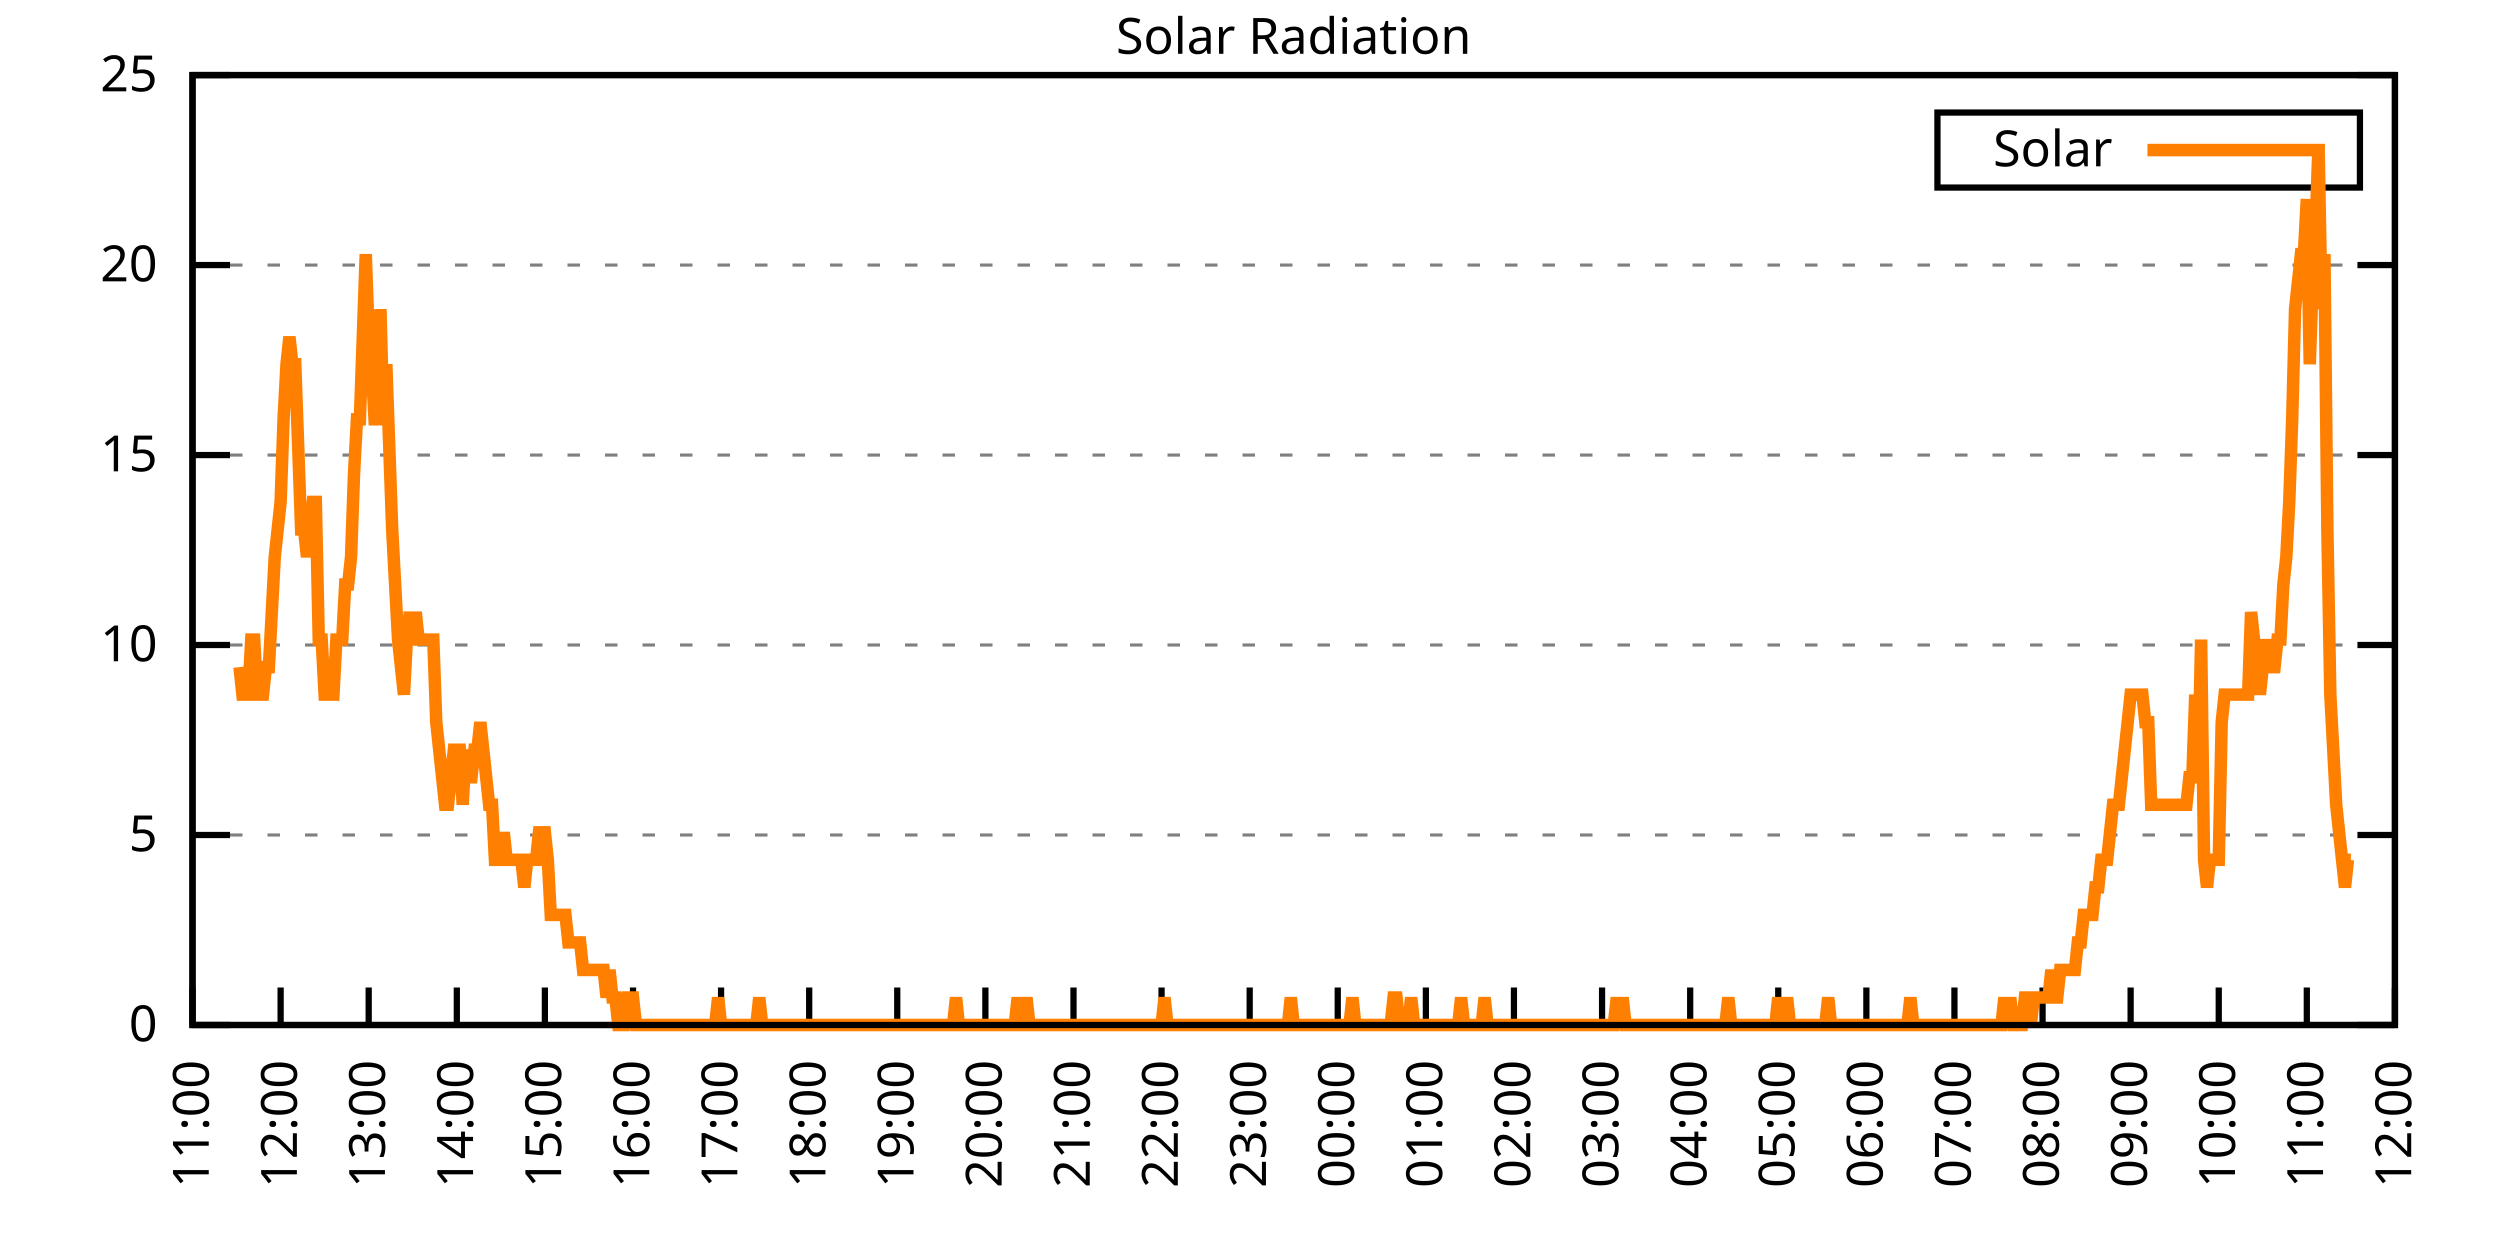
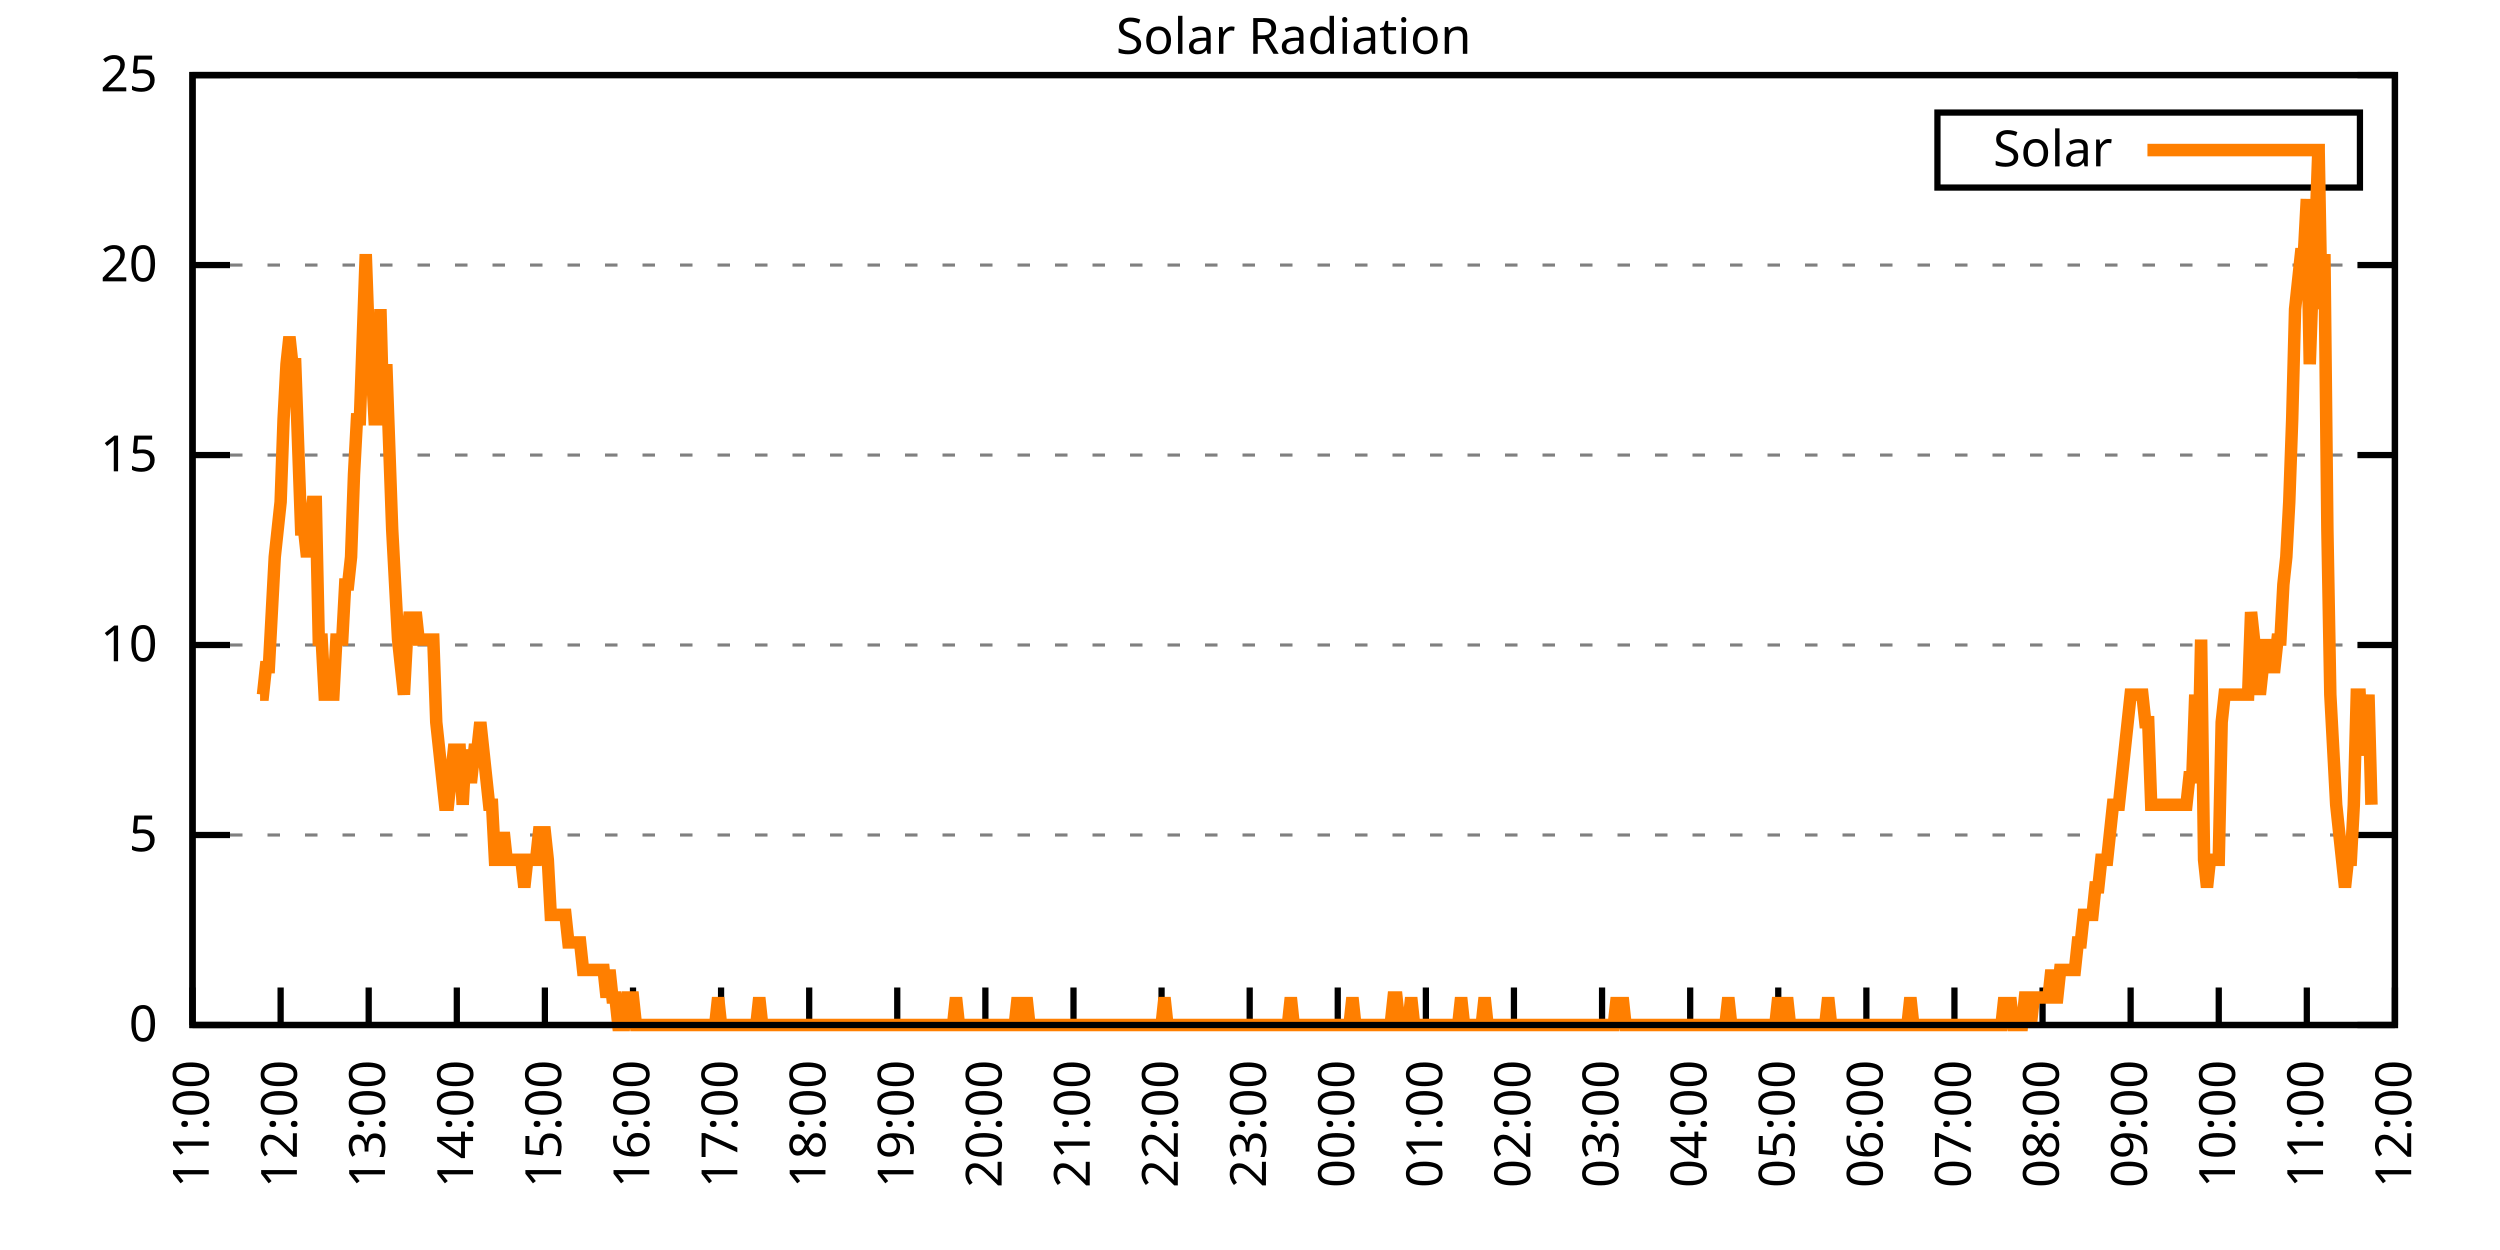
<svg xmlns="http://www.w3.org/2000/svg" xmlns:xlink="http://www.w3.org/1999/xlink" width="400" height="200" viewBox="0 0 400 200">
  <g id="gnuplot_canvas">
    <rect x="0" y="0" width="400" height="200" fill="none" />
    <defs>
      <circle id="gpDot" r="0.5" stroke-width="0.5" stroke="currentColor" />
      <path id="gpPt0" stroke-width="0.333" stroke="currentColor" d="M-1,0 h2 M0,-1 v2" />
      <path id="gpPt1" stroke-width="0.333" stroke="currentColor" d="M-1,-1 L1,1 M1,-1 L-1,1" />
      <path id="gpPt2" stroke-width="0.333" stroke="currentColor" d="M-1,0 L1,0 M0,-1 L0,1 M-1,-1 L1,1 M-1,1 L1,-1" />
      <rect id="gpPt3" stroke-width="0.333" stroke="currentColor" x="-1" y="-1" width="2" height="2" />
      <rect id="gpPt4" stroke-width="0.333" stroke="currentColor" fill="currentColor" x="-1" y="-1" width="2" height="2" />
      <circle id="gpPt5" stroke-width="0.333" stroke="currentColor" cx="0" cy="0" r="1" />
      <use xlink:href="#gpPt5" id="gpPt6" fill="currentColor" stroke="none" />
      <path id="gpPt7" stroke-width="0.333" stroke="currentColor" d="M0,-1.33 L-1.33,0.67 L1.33,0.67 z" />
      <use xlink:href="#gpPt7" id="gpPt8" fill="currentColor" stroke="none" />
      <use xlink:href="#gpPt7" id="gpPt9" stroke="currentColor" transform="rotate(180)" />
      <use xlink:href="#gpPt9" id="gpPt10" fill="currentColor" stroke="none" />
      <use xlink:href="#gpPt3" id="gpPt11" stroke="currentColor" transform="rotate(45)" />
      <use xlink:href="#gpPt11" id="gpPt12" fill="currentColor" stroke="none" />
      <path id="gpPt13" stroke-width="0.333" stroke="currentColor" d="M0,1.330 L1.265,0.411 L0.782,-1.067 L-0.782,-1.076 L-1.265,0.411 z" />
      <use xlink:href="#gpPt13" id="gpPt14" fill="currentColor" stroke="none" />
      <filter id="textbox" filterUnits="objectBoundingBox" x="0" y="0" height="1" width="1">
        <feFlood flood-color="white" flood-opacity="1" result="bgnd" />
        <feComposite in="SourceGraphic" in2="bgnd" operator="atop" />
      </filter>
      <filter id="greybox" filterUnits="objectBoundingBox" x="0" y="0" height="1" width="1">
        <feFlood flood-color="lightgrey" flood-opacity="1" result="grey" />
        <feComposite in="SourceGraphic" in2="grey" operator="atop" />
      </filter>
    </defs>
    <g fill="none" color="white" stroke="currentColor" stroke-width="1.00" stroke-linecap="butt" stroke-linejoin="miter">
</g>
    <g fill="none" color="black" stroke="currentColor" stroke-width="1.00" stroke-linecap="butt" stroke-linejoin="miter">
      <g stroke="none" shape-rendering="crispEdges">
        <polygon fill="rgb(255, 255, 255)" points="30.80,164.00 383.18,164.00 383.18,12.02 30.80,12.02 " />
      </g>
    </g>
    <g fill="none" color="black" stroke="currentColor" stroke-width="1.00" stroke-linecap="butt" stroke-linejoin="miter">
</g>
    <g fill="none" color="black" stroke="black" stroke-width="0.50" stroke-linecap="butt" stroke-linejoin="miter">
</g>
    <g fill="none" color="gray" stroke="currentColor" stroke-width="0.50" stroke-linecap="butt" stroke-linejoin="miter">
      <path stroke="gray" stroke-dasharray="2,4" class="gridline" d="M30.80,164.00 L383.19,164.00  " />
    </g>
    <g fill="none" color="gray" stroke="gray" stroke-width="1.00" stroke-linecap="butt" stroke-linejoin="miter">
</g>
    <g fill="none" color="black" stroke="currentColor" stroke-width="1.00" stroke-linecap="butt" stroke-linejoin="miter">
      <path stroke="black" d="M30.80,164.00 L36.80,164.00 M383.19,164.00 L377.19,164.00  " />
      <g transform="translate(25.20,166.60)" stroke="none" fill="black" font-family="Sans" font-size="8.00" text-anchor="end">
        <text>
          <tspan font-family="Sans"> 0</tspan>
        </text>
      </g>
    </g>
    <g fill="none" color="black" stroke="currentColor" stroke-width="1.00" stroke-linecap="butt" stroke-linejoin="miter">
</g>
    <g fill="none" color="black" stroke="black" stroke-width="0.50" stroke-linecap="butt" stroke-linejoin="miter">
</g>
    <g fill="none" color="gray" stroke="currentColor" stroke-width="0.50" stroke-linecap="butt" stroke-linejoin="miter">
      <path stroke="gray" stroke-dasharray="2,4" class="gridline" d="M30.80,133.60 L383.19,133.60  " />
    </g>
    <g fill="none" color="gray" stroke="gray" stroke-width="1.00" stroke-linecap="butt" stroke-linejoin="miter">
</g>
    <g fill="none" color="black" stroke="currentColor" stroke-width="1.00" stroke-linecap="butt" stroke-linejoin="miter">
      <path stroke="black" d="M30.80,133.60 L36.80,133.60 M383.19,133.60 L377.19,133.60  " />
      <g transform="translate(25.20,136.20)" stroke="none" fill="black" font-family="Sans" font-size="8.00" text-anchor="end">
        <text>
          <tspan font-family="Sans"> 5</tspan>
        </text>
      </g>
    </g>
    <g fill="none" color="black" stroke="currentColor" stroke-width="1.00" stroke-linecap="butt" stroke-linejoin="miter">
</g>
    <g fill="none" color="black" stroke="black" stroke-width="0.50" stroke-linecap="butt" stroke-linejoin="miter">
</g>
    <g fill="none" color="gray" stroke="currentColor" stroke-width="0.50" stroke-linecap="butt" stroke-linejoin="miter">
      <path stroke="gray" stroke-dasharray="2,4" class="gridline" d="M30.80,103.20 L383.19,103.20  " />
    </g>
    <g fill="none" color="gray" stroke="gray" stroke-width="1.00" stroke-linecap="butt" stroke-linejoin="miter">
</g>
    <g fill="none" color="black" stroke="currentColor" stroke-width="1.00" stroke-linecap="butt" stroke-linejoin="miter">
      <path stroke="black" d="M30.80,103.20 L36.80,103.20 M383.19,103.20 L377.19,103.20  " />
      <g transform="translate(25.20,105.80)" stroke="none" fill="black" font-family="Sans" font-size="8.00" text-anchor="end">
        <text>
          <tspan font-family="Sans"> 10</tspan>
        </text>
      </g>
    </g>
    <g fill="none" color="black" stroke="currentColor" stroke-width="1.00" stroke-linecap="butt" stroke-linejoin="miter">
</g>
    <g fill="none" color="black" stroke="black" stroke-width="0.50" stroke-linecap="butt" stroke-linejoin="miter">
</g>
    <g fill="none" color="gray" stroke="currentColor" stroke-width="0.50" stroke-linecap="butt" stroke-linejoin="miter">
      <path stroke="gray" stroke-dasharray="2,4" class="gridline" d="M30.80,72.81 L383.19,72.81  " />
    </g>
    <g fill="none" color="gray" stroke="gray" stroke-width="1.00" stroke-linecap="butt" stroke-linejoin="miter">
</g>
    <g fill="none" color="black" stroke="currentColor" stroke-width="1.00" stroke-linecap="butt" stroke-linejoin="miter">
      <path stroke="black" d="M30.80,72.81 L36.80,72.81 M383.19,72.81 L377.19,72.81  " />
      <g transform="translate(25.20,75.41)" stroke="none" fill="black" font-family="Sans" font-size="8.00" text-anchor="end">
        <text>
          <tspan font-family="Sans"> 15</tspan>
        </text>
      </g>
    </g>
    <g fill="none" color="black" stroke="currentColor" stroke-width="1.00" stroke-linecap="butt" stroke-linejoin="miter">
</g>
    <g fill="none" color="black" stroke="black" stroke-width="0.50" stroke-linecap="butt" stroke-linejoin="miter">
</g>
    <g fill="none" color="gray" stroke="currentColor" stroke-width="0.50" stroke-linecap="butt" stroke-linejoin="miter">
      <path stroke="gray" stroke-dasharray="2,4" class="gridline" d="M30.80,42.41 L383.19,42.41  " />
    </g>
    <g fill="none" color="gray" stroke="gray" stroke-width="1.00" stroke-linecap="butt" stroke-linejoin="miter">
</g>
    <g fill="none" color="black" stroke="currentColor" stroke-width="1.00" stroke-linecap="butt" stroke-linejoin="miter">
      <path stroke="black" d="M30.80,42.41 L36.80,42.41 M383.19,42.41 L377.19,42.41  " />
      <g transform="translate(25.20,45.01)" stroke="none" fill="black" font-family="Sans" font-size="8.00" text-anchor="end">
        <text>
          <tspan font-family="Sans"> 20</tspan>
        </text>
      </g>
    </g>
    <g fill="none" color="black" stroke="currentColor" stroke-width="1.00" stroke-linecap="butt" stroke-linejoin="miter">
</g>
    <g fill="none" color="black" stroke="black" stroke-width="0.50" stroke-linecap="butt" stroke-linejoin="miter">
</g>
    <g fill="none" color="gray" stroke="currentColor" stroke-width="0.50" stroke-linecap="butt" stroke-linejoin="miter">
      <path stroke="gray" stroke-dasharray="2,4" class="gridline" d="M30.80,12.01 L383.19,12.01  " />
    </g>
    <g fill="none" color="gray" stroke="gray" stroke-width="1.00" stroke-linecap="butt" stroke-linejoin="miter">
</g>
    <g fill="none" color="black" stroke="currentColor" stroke-width="1.00" stroke-linecap="butt" stroke-linejoin="miter">
      <path stroke="black" d="M30.80,12.01 L36.80,12.01 M383.19,12.01 L377.19,12.01  " />
      <g transform="translate(25.20,14.61)" stroke="none" fill="black" font-family="Sans" font-size="8.00" text-anchor="end">
        <text>
          <tspan font-family="Sans"> 25</tspan>
        </text>
      </g>
    </g>
    <g fill="none" color="black" stroke="currentColor" stroke-width="1.00" stroke-linecap="butt" stroke-linejoin="miter">
      <path stroke="black" d="M30.80,164.00 L30.80,158.00  " />
      <g transform="translate(33.40,169.60) rotate(270.00)" stroke="none" fill="black" font-family="Sans" font-size="8.00" text-anchor="end">
        <text>
          <tspan font-family="Sans">11:00</tspan>
        </text>
      </g>
    </g>
    <g fill="none" color="black" stroke="currentColor" stroke-width="1.00" stroke-linecap="butt" stroke-linejoin="miter">
      <path stroke="black" d="M44.90,164.00 L44.90,158.00  " />
      <g transform="translate(47.50,169.60) rotate(270.00)" stroke="none" fill="black" font-family="Sans" font-size="8.00" text-anchor="end">
        <text>
          <tspan font-family="Sans">12:00</tspan>
        </text>
      </g>
    </g>
    <g fill="none" color="black" stroke="currentColor" stroke-width="1.00" stroke-linecap="butt" stroke-linejoin="miter">
      <path stroke="black" d="M58.99,164.00 L58.99,158.00  " />
      <g transform="translate(61.59,169.60) rotate(270.00)" stroke="none" fill="black" font-family="Sans" font-size="8.00" text-anchor="end">
        <text>
          <tspan font-family="Sans">13:00</tspan>
        </text>
      </g>
    </g>
    <g fill="none" color="black" stroke="currentColor" stroke-width="1.00" stroke-linecap="butt" stroke-linejoin="miter">
      <path stroke="black" d="M73.09,164.00 L73.09,158.00  " />
      <g transform="translate(75.69,169.60) rotate(270.00)" stroke="none" fill="black" font-family="Sans" font-size="8.00" text-anchor="end">
        <text>
          <tspan font-family="Sans">14:00</tspan>
        </text>
      </g>
    </g>
    <g fill="none" color="black" stroke="currentColor" stroke-width="1.00" stroke-linecap="butt" stroke-linejoin="miter">
      <path stroke="black" d="M87.18,164.00 L87.18,158.00  " />
      <g transform="translate(89.78,169.60) rotate(270.00)" stroke="none" fill="black" font-family="Sans" font-size="8.00" text-anchor="end">
        <text>
          <tspan font-family="Sans">15:00</tspan>
        </text>
      </g>
    </g>
    <g fill="none" color="black" stroke="currentColor" stroke-width="1.00" stroke-linecap="butt" stroke-linejoin="miter">
      <path stroke="black" d="M101.28,164.00 L101.28,158.00  " />
      <g transform="translate(103.88,169.60) rotate(270.00)" stroke="none" fill="black" font-family="Sans" font-size="8.00" text-anchor="end">
        <text>
          <tspan font-family="Sans">16:00</tspan>
        </text>
      </g>
    </g>
    <g fill="none" color="black" stroke="currentColor" stroke-width="1.00" stroke-linecap="butt" stroke-linejoin="miter">
      <path stroke="black" d="M115.37,164.00 L115.37,158.00  " />
      <g transform="translate(117.97,169.60) rotate(270.00)" stroke="none" fill="black" font-family="Sans" font-size="8.00" text-anchor="end">
        <text>
          <tspan font-family="Sans">17:00</tspan>
        </text>
      </g>
    </g>
    <g fill="none" color="black" stroke="currentColor" stroke-width="1.00" stroke-linecap="butt" stroke-linejoin="miter">
      <path stroke="black" d="M129.47,164.00 L129.47,158.00  " />
      <g transform="translate(132.07,169.60) rotate(270.00)" stroke="none" fill="black" font-family="Sans" font-size="8.00" text-anchor="end">
        <text>
          <tspan font-family="Sans">18:00</tspan>
        </text>
      </g>
    </g>
    <g fill="none" color="black" stroke="currentColor" stroke-width="1.00" stroke-linecap="butt" stroke-linejoin="miter">
      <path stroke="black" d="M143.56,164.00 L143.56,158.00  " />
      <g transform="translate(146.16,169.60) rotate(270.00)" stroke="none" fill="black" font-family="Sans" font-size="8.00" text-anchor="end">
        <text>
          <tspan font-family="Sans">19:00</tspan>
        </text>
      </g>
    </g>
    <g fill="none" color="black" stroke="currentColor" stroke-width="1.00" stroke-linecap="butt" stroke-linejoin="miter">
      <path stroke="black" d="M157.66,164.00 L157.66,158.00  " />
      <g transform="translate(160.26,169.60) rotate(270.00)" stroke="none" fill="black" font-family="Sans" font-size="8.00" text-anchor="end">
        <text>
          <tspan font-family="Sans">20:00</tspan>
        </text>
      </g>
    </g>
    <g fill="none" color="black" stroke="currentColor" stroke-width="1.00" stroke-linecap="butt" stroke-linejoin="miter">
      <path stroke="black" d="M171.76,164.00 L171.76,158.00  " />
      <g transform="translate(174.36,169.60) rotate(270.00)" stroke="none" fill="black" font-family="Sans" font-size="8.00" text-anchor="end">
        <text>
          <tspan font-family="Sans">21:00</tspan>
        </text>
      </g>
    </g>
    <g fill="none" color="black" stroke="currentColor" stroke-width="1.00" stroke-linecap="butt" stroke-linejoin="miter">
      <path stroke="black" d="M185.85,164.00 L185.85,158.00  " />
      <g transform="translate(188.45,169.60) rotate(270.00)" stroke="none" fill="black" font-family="Sans" font-size="8.00" text-anchor="end">
        <text>
          <tspan font-family="Sans">22:00</tspan>
        </text>
      </g>
    </g>
    <g fill="none" color="black" stroke="currentColor" stroke-width="1.00" stroke-linecap="butt" stroke-linejoin="miter">
      <path stroke="black" d="M199.95,164.00 L199.95,158.00  " />
      <g transform="translate(202.55,169.60) rotate(270.00)" stroke="none" fill="black" font-family="Sans" font-size="8.00" text-anchor="end">
        <text>
          <tspan font-family="Sans">23:00</tspan>
        </text>
      </g>
    </g>
    <g fill="none" color="black" stroke="currentColor" stroke-width="1.00" stroke-linecap="butt" stroke-linejoin="miter">
      <path stroke="black" d="M214.04,164.00 L214.04,158.00  " />
      <g transform="translate(216.64,169.60) rotate(270.00)" stroke="none" fill="black" font-family="Sans" font-size="8.00" text-anchor="end">
        <text>
          <tspan font-family="Sans">00:00</tspan>
        </text>
      </g>
    </g>
    <g fill="none" color="black" stroke="currentColor" stroke-width="1.00" stroke-linecap="butt" stroke-linejoin="miter">
      <path stroke="black" d="M228.14,164.00 L228.14,158.00  " />
      <g transform="translate(230.74,169.60) rotate(270.00)" stroke="none" fill="black" font-family="Sans" font-size="8.00" text-anchor="end">
        <text>
          <tspan font-family="Sans">01:00</tspan>
        </text>
      </g>
    </g>
    <g fill="none" color="black" stroke="currentColor" stroke-width="1.00" stroke-linecap="butt" stroke-linejoin="miter">
      <path stroke="black" d="M242.23,164.00 L242.23,158.00  " />
      <g transform="translate(244.83,169.60) rotate(270.00)" stroke="none" fill="black" font-family="Sans" font-size="8.00" text-anchor="end">
        <text>
          <tspan font-family="Sans">02:00</tspan>
        </text>
      </g>
    </g>
    <g fill="none" color="black" stroke="currentColor" stroke-width="1.00" stroke-linecap="butt" stroke-linejoin="miter">
      <path stroke="black" d="M256.33,164.00 L256.33,158.00  " />
      <g transform="translate(258.93,169.60) rotate(270.00)" stroke="none" fill="black" font-family="Sans" font-size="8.00" text-anchor="end">
        <text>
          <tspan font-family="Sans">03:00</tspan>
        </text>
      </g>
    </g>
    <g fill="none" color="black" stroke="currentColor" stroke-width="1.00" stroke-linecap="butt" stroke-linejoin="miter">
      <path stroke="black" d="M270.43,164.00 L270.43,158.00  " />
      <g transform="translate(273.03,169.60) rotate(270.00)" stroke="none" fill="black" font-family="Sans" font-size="8.00" text-anchor="end">
        <text>
          <tspan font-family="Sans">04:00</tspan>
        </text>
      </g>
    </g>
    <g fill="none" color="black" stroke="currentColor" stroke-width="1.00" stroke-linecap="butt" stroke-linejoin="miter">
      <path stroke="black" d="M284.52,164.00 L284.52,158.00  " />
      <g transform="translate(287.12,169.60) rotate(270.00)" stroke="none" fill="black" font-family="Sans" font-size="8.00" text-anchor="end">
        <text>
          <tspan font-family="Sans">05:00</tspan>
        </text>
      </g>
    </g>
    <g fill="none" color="black" stroke="currentColor" stroke-width="1.00" stroke-linecap="butt" stroke-linejoin="miter">
      <path stroke="black" d="M298.62,164.00 L298.62,158.00  " />
      <g transform="translate(301.22,169.60) rotate(270.00)" stroke="none" fill="black" font-family="Sans" font-size="8.00" text-anchor="end">
        <text>
          <tspan font-family="Sans">06:00</tspan>
        </text>
      </g>
    </g>
    <g fill="none" color="black" stroke="currentColor" stroke-width="1.00" stroke-linecap="butt" stroke-linejoin="miter">
      <path stroke="black" d="M312.71,164.00 L312.71,158.00  " />
      <g transform="translate(315.31,169.60) rotate(270.00)" stroke="none" fill="black" font-family="Sans" font-size="8.00" text-anchor="end">
        <text>
          <tspan font-family="Sans">07:00</tspan>
        </text>
      </g>
    </g>
    <g fill="none" color="black" stroke="currentColor" stroke-width="1.00" stroke-linecap="butt" stroke-linejoin="miter">
      <path stroke="black" d="M326.81,164.00 L326.81,158.00  " />
      <g transform="translate(329.41,169.60) rotate(270.00)" stroke="none" fill="black" font-family="Sans" font-size="8.00" text-anchor="end">
        <text>
          <tspan font-family="Sans">08:00</tspan>
        </text>
      </g>
    </g>
    <g fill="none" color="black" stroke="currentColor" stroke-width="1.00" stroke-linecap="butt" stroke-linejoin="miter">
      <path stroke="black" d="M340.90,164.00 L340.90,158.00  " />
      <g transform="translate(343.50,169.60) rotate(270.00)" stroke="none" fill="black" font-family="Sans" font-size="8.00" text-anchor="end">
        <text>
          <tspan font-family="Sans">09:00</tspan>
        </text>
      </g>
    </g>
    <g fill="none" color="black" stroke="currentColor" stroke-width="1.00" stroke-linecap="butt" stroke-linejoin="miter">
      <path stroke="black" d="M355.00,164.00 L355.00,158.00  " />
      <g transform="translate(357.60,169.60) rotate(270.00)" stroke="none" fill="black" font-family="Sans" font-size="8.00" text-anchor="end">
        <text>
          <tspan font-family="Sans">10:00</tspan>
        </text>
      </g>
    </g>
    <g fill="none" color="black" stroke="currentColor" stroke-width="1.00" stroke-linecap="butt" stroke-linejoin="miter">
      <path stroke="black" d="M369.09,164.00 L369.09,158.00  " />
      <g transform="translate(371.69,169.60) rotate(270.00)" stroke="none" fill="black" font-family="Sans" font-size="8.00" text-anchor="end">
        <text>
          <tspan font-family="Sans">11:00</tspan>
        </text>
      </g>
    </g>
    <g fill="none" color="black" stroke="currentColor" stroke-width="1.00" stroke-linecap="butt" stroke-linejoin="miter">
      <path stroke="black" d="M383.19,164.00 L383.19,158.00  " />
      <g transform="translate(385.79,169.60) rotate(270.00)" stroke="none" fill="black" font-family="Sans" font-size="8.00" text-anchor="end">
        <text>
          <tspan font-family="Sans">12:00</tspan>
        </text>
      </g>
    </g>
    <g fill="none" color="black" stroke="currentColor" stroke-width="1.00" stroke-linecap="butt" stroke-linejoin="miter">
</g>
    <g fill="none" color="black" stroke="currentColor" stroke-width="1.00" stroke-linecap="butt" stroke-linejoin="miter">
      <path stroke="black" d="M30.80,12.01 L30.80,164.00 L383.19,164.00 L383.19,12.01 L30.80,12.01 Z  " />
    </g>
    <g fill="none" color="black" stroke="currentColor" stroke-width="1.00" stroke-linecap="butt" stroke-linejoin="miter">
</g>
    <g fill="none" color="black" stroke="currentColor" stroke-width="1.00" stroke-linecap="butt" stroke-linejoin="miter">
      <path stroke="black" d="M309.99,30.01 L309.99,18.01 L377.59,18.01 L377.59,30.01 L309.99,30.01 Z  " />
    </g>
    <g id="Solar_Radiation_plot_1">
      <g fill="none" color="white" stroke="black" stroke-width="2.00" stroke-linecap="butt" stroke-linejoin="miter">
</g>
      <g fill="none" color="black" stroke="currentColor" stroke-width="2.00" stroke-linecap="butt" stroke-linejoin="miter">
        <g transform="translate(337.99,26.61)" stroke="none" fill="black" font-family="Sans" font-size="8.00" text-anchor="end">
          <text>
            <tspan font-family="Sans">Solar</tspan>
          </text>
        </g>
      </g>
      <g fill="none" color="black" stroke="currentColor" stroke-width="2.00" stroke-linecap="butt" stroke-linejoin="miter">
-         <path stroke="rgb(255, 127,   0)" d="M343.59,24.01 L371.99,24.01 M38.32,106.74 L38.79,111.14 L39.26,111.14 L39.73,111.14 L40.20,102.33 L40.67,102.33   L41.14,111.14 L41.61,111.14 L42.08,111.14 L42.55,106.74 L43.02,106.74 L43.49,97.93 L43.96,89.12 L44.43,84.71   L44.90,80.31 L45.37,67.09 L45.84,58.28 L46.31,53.88 L46.78,58.28 L47.24,58.28 L47.71,71.50 L48.18,84.71   L48.65,84.71 L49.12,89.12 L49.59,84.71 L50.06,80.31 L50.53,80.31 L51.00,102.33 L51.47,102.33 L51.94,111.14   L52.41,111.14 L52.88,111.14 L53.35,111.14 L53.82,102.33 L54.29,102.33 L54.76,102.33 L55.23,93.52 L55.70,93.52   L56.17,89.12 L56.64,75.90 L57.11,67.09 L57.58,67.09 L58.05,53.88 L58.52,40.66 L58.99,53.88 L59.46,58.28   L59.93,67.09 L60.40,67.09 L60.87,49.47 L61.34,67.09 L61.81,58.28 L62.28,71.50 L62.75,84.71 L63.22,93.52   L63.69,102.33 L64.16,106.74 L64.63,111.14 L65.10,102.33 L65.57,97.93 L66.04,102.33 L66.51,97.93 L66.98,102.33   L67.45,102.33 L67.92,102.33 L68.39,102.33 L68.86,102.33 L69.33,102.33 L69.80,115.55 L70.27,119.95 L70.74,124.36   L71.21,128.76 L71.68,128.76 L72.15,124.36 L72.62,119.95 L73.09,119.95 L73.56,119.95 L74.03,128.76 L74.50,119.95   L74.97,124.36 L75.44,124.36 L75.91,119.95 L76.38,119.95 L76.85,115.55 L77.32,119.95 L77.79,124.36 L78.26,128.76   L78.73,128.76 L79.19,137.57 L79.66,137.57 L80.13,137.57 L80.60,133.17 L81.07,137.57 L81.54,137.57 L82.01,137.57   L82.48,137.57 L82.95,137.57 L83.42,137.57 L83.89,141.98 L84.36,137.57 L84.83,137.57 L85.30,137.57 L85.77,137.57   L86.24,133.17 L86.71,133.17 L87.18,133.17 L87.65,137.57 L88.12,146.38 L88.59,146.38 L89.06,146.38 L89.53,146.38   L90.00,146.38 L90.47,146.38 L90.94,150.79 L91.41,150.79 L91.88,150.79 L92.35,150.79 L92.82,150.79 L93.29,155.19   L93.76,155.19 L94.23,155.19 L94.70,155.19 L95.17,155.19 L95.64,155.19 L96.11,155.19 L96.58,155.19 L97.05,159.60   L97.52,155.19 L97.99,159.60 L98.46,159.60 L98.93,164.00 L99.40,164.00 L99.87,164.00 L100.34,159.60 L100.81,159.60   L101.28,159.60 L101.75,164.00 L102.22,164.00 L102.69,164.00 L103.16,164.00 L103.63,164.00 L104.10,164.00 L104.57,164.00   L105.04,164.00 L105.51,164.00 L105.98,164.00 L106.45,164.00 L106.92,164.00 L107.39,164.00 L107.86,164.00 L108.33,164.00   L108.80,164.00 L109.27,164.00 L109.74,164.00 L110.21,164.00 L110.68,164.00 L111.14,164.00 L111.61,164.00 L112.08,164.00   L112.55,164.00 L113.02,164.00 L113.49,164.00 L113.96,164.00 L114.43,164.00 L114.90,159.60 L115.37,164.00 L115.84,164.00   L116.31,164.00 L116.78,164.00 L117.25,164.00 L117.72,164.00 L118.19,164.00 L118.66,164.00 L119.13,164.00 L119.60,164.00   L120.07,164.00 L120.54,164.00 L121.01,164.00 L121.48,159.60 L121.95,164.00 L122.42,164.00 L122.89,164.00 L123.36,164.00   L123.83,164.00 L124.30,164.00 L124.77,164.00 L125.24,164.00 L125.71,164.00 L126.18,164.00 L126.65,164.00 L127.12,164.00   L127.59,164.00 L128.06,164.00 L128.53,164.00 L129.00,164.00 L129.47,164.00 L129.94,164.00 L130.41,164.00 L130.88,164.00   L131.35,164.00 L131.82,164.00 L132.29,164.00 L132.76,164.00 L133.23,164.00 L133.70,164.00 L134.17,164.00 L134.64,164.00   L135.11,164.00 L135.58,164.00 L136.05,164.00 L136.52,164.00 L136.99,164.00 L137.46,164.00 L137.93,164.00 L138.40,164.00   L138.87,164.00 L139.34,164.00 L139.81,164.00 L140.28,164.00 L140.75,164.00 L141.22,164.00 L141.69,164.00 L142.16,164.00   L142.63,164.00 L143.09,164.00 L143.56,164.00 L144.03,164.00 L144.50,164.00 L144.97,164.00 L145.44,164.00 L145.91,164.00   L146.38,164.00 L146.85,164.00 L147.32,164.00 L147.79,164.00 L148.26,164.00 L148.73,164.00 L149.20,164.00 L149.67,164.00   L150.14,164.00 L150.61,164.00 L151.08,164.00 L151.55,164.00 L152.02,164.00 L152.49,164.00 L152.96,159.60 L153.43,164.00   L153.90,164.00 L154.37,164.00 L154.84,164.00 L155.31,164.00 L155.78,164.00 L156.25,164.00 L156.72,164.00 L157.19,164.00   L157.66,164.00 L158.13,164.00 L158.60,164.00 L159.07,164.00 L159.54,164.00 L160.01,164.00 L160.48,164.00 L160.95,164.00   L161.42,164.00 L161.89,164.00 L162.36,164.00 L162.83,159.60 L163.30,164.00 L163.77,164.00 L164.24,159.60 L164.71,164.00   L165.18,164.00 L165.65,164.00 L166.12,164.00 L166.59,164.00 L167.06,164.00 L167.53,164.00 L168.00,164.00 L168.47,164.00   L168.94,164.00 L169.41,164.00 L169.88,164.00 L170.35,164.00 L170.82,164.00 L171.29,164.00 L171.76,164.00 L172.23,164.00   L172.70,164.00 L173.17,164.00 L173.64,164.00 L174.11,164.00 L174.58,164.00 L175.04,164.00 L175.51,164.00 L175.98,164.00   L176.45,164.00 L176.92,164.00 L177.39,164.00 L177.86,164.00 L178.33,164.00 L178.80,164.00 L179.27,164.00 L179.74,164.00   L180.21,164.00 L180.68,164.00 L181.15,164.00 L181.62,164.00 L182.09,164.00 L182.56,164.00 L183.03,164.00 L183.50,164.00   L183.97,164.00 L184.44,164.00 L184.91,164.00 L185.38,164.00 L185.85,164.00 L186.32,159.60 L186.79,164.00 L187.26,164.00   L187.73,164.00 L188.20,164.00 L188.67,164.00 L189.14,164.00 L189.61,164.00 L190.08,164.00 L190.55,164.00 L191.02,164.00   L191.49,164.00 L191.96,164.00 L192.43,164.00 L192.90,164.00 L193.37,164.00 L193.84,164.00 L194.31,164.00 L194.78,164.00   L195.25,164.00 L195.72,164.00 L196.19,164.00 L196.66,164.00 L197.13,164.00 L197.60,164.00 L198.07,164.00 L198.54,164.00   L199.01,164.00 L199.48,164.00 L199.95,164.00 L200.42,164.00 L200.89,164.00 L201.36,164.00 L201.83,164.00 L202.30,164.00   L202.77,164.00 L203.24,164.00 L203.71,164.00 L204.18,164.00 L204.65,164.00 L205.12,164.00 L205.59,164.00 L206.06,164.00   L206.53,159.60 L207.00,164.00 L207.46,164.00 L207.93,164.00 L208.40,164.00 L208.87,164.00 L209.34,164.00 L209.81,164.00   L210.28,164.00 L210.75,164.00 L211.22,164.00 L211.69,164.00 L212.16,164.00 L212.63,164.00 L213.10,164.00 L213.57,164.00   L214.04,164.00 L214.51,164.00 L214.98,164.00 L215.45,164.00 L215.92,164.00 L216.39,159.60 L216.86,164.00 L217.33,164.00   L217.80,164.00 L218.27,164.00 L218.74,164.00 L219.21,164.00 L219.68,164.00 L220.15,164.00 L220.62,164.00 L221.09,164.00   L221.56,164.00 L222.03,164.00 L222.50,164.00 L222.97,159.60 L223.44,159.60 L223.91,164.00 L224.38,164.00 L224.85,164.00   L225.32,164.00 L225.79,159.60 L226.26,164.00 L226.73,164.00 L227.20,164.00 L227.67,164.00 L228.14,164.00 L228.61,164.00   L229.08,164.00 L229.55,164.00 L230.02,164.00 L230.49,164.00 L230.96,164.00 L231.43,164.00 L231.90,164.00 L232.37,164.00   L232.84,164.00 L233.31,164.00 L233.78,159.60 L234.25,164.00 L234.72,164.00 L235.19,164.00 L235.66,164.00 L236.13,164.00   L236.60,164.00 L237.07,164.00 L237.54,159.60 L238.01,164.00 L238.48,164.00 L238.95,164.00 L239.41,164.00 L239.88,164.00   L240.35,164.00 L240.82,164.00 L241.29,164.00 L241.76,164.00 L242.23,164.00 L242.70,164.00 L243.17,164.00 L243.64,164.00   L244.11,164.00 L244.58,164.00 L245.05,164.00 L245.52,164.00 L245.99,164.00 L246.46,164.00 L246.93,164.00 L247.40,164.00   L247.87,164.00 L248.34,164.00 L248.81,164.00 L249.28,164.00 L249.75,164.00 L250.22,164.00 L250.69,164.00 L251.16,164.00   L251.63,164.00 L252.10,164.00 L252.57,164.00 L253.04,164.00 L253.51,164.00 L253.98,164.00 L254.45,164.00 L254.92,164.00   L255.39,164.00 L255.86,164.00 L256.33,164.00 L256.80,164.00 L257.27,164.00 L257.74,164.00 L258.21,164.00 L258.68,159.60   L259.15,164.00 L259.62,159.60 L260.09,164.00 L260.56,164.00 L261.03,164.00 L261.50,164.00 L261.97,164.00 L262.44,164.00   L262.91,164.00 L263.38,164.00 L263.85,164.00 L264.32,164.00 L264.79,164.00 L265.26,164.00 L265.73,164.00 L266.20,164.00   L266.67,164.00 L267.14,164.00 L267.61,164.00 L268.08,164.00 L268.55,164.00 L269.02,164.00 L269.49,164.00 L269.96,164.00   L270.43,164.00 L270.90,164.00 L271.36,164.00 L271.83,164.00 L272.30,164.00 L272.77,164.00 L273.24,164.00 L273.71,164.00   L274.18,164.00 L274.65,164.00 L275.12,164.00 L275.59,164.00 L276.06,164.00 L276.53,159.60 L277.00,164.00 L277.47,164.00   L277.94,164.00 L278.41,164.00 L278.88,164.00 L279.35,164.00 L279.82,164.00 L280.29,164.00 L280.76,164.00 L281.23,164.00   L281.70,164.00 L282.17,164.00 L282.64,164.00 L283.11,164.00 L283.58,164.00 L284.05,164.00 L284.52,159.60 L284.99,164.00   L285.46,164.00 L285.93,159.60 L286.40,164.00 L286.87,164.00 L287.34,164.00 L287.81,164.00 L288.28,164.00 L288.75,164.00   L289.22,164.00 L289.69,164.00 L290.16,164.00 L290.63,164.00 L291.10,164.00 L291.57,164.00 L292.04,164.00 L292.51,159.60   L292.98,164.00 L293.45,164.00 L293.92,164.00 L294.39,164.00 L294.86,164.00 L295.33,164.00 L295.80,164.00 L296.27,164.00   L296.74,164.00 L297.21,164.00 L297.68,164.00 L298.15,164.00 L298.62,164.00 L299.09,164.00 L299.56,164.00 L300.03,164.00   L300.50,164.00 L300.97,164.00 L301.44,164.00 L301.91,164.00 L302.38,164.00 L302.85,164.00 L303.31,164.00 L303.78,164.00   L304.25,164.00 L304.72,164.00 L305.19,164.00 L305.66,159.60 L306.13,164.00 L306.60,164.00 L307.07,164.00 L307.54,164.00   L308.01,164.00 L308.48,164.00 L308.95,164.00 L309.42,164.00 L309.89,164.00 L310.36,164.00 L310.83,164.00 L311.30,164.00   L311.77,164.00 L312.24,164.00 L312.71,164.00 L313.18,164.00 L313.65,164.00 L314.12,164.00 L314.59,164.00 L315.06,164.00   L315.53,164.00 L316.00,164.00 L316.47,164.00 L316.94,164.00 L317.41,164.00 L317.88,164.00 L318.35,164.00 L318.82,164.00   L319.29,164.00 L319.76,164.00 L320.23,164.00 L320.70,159.60 L321.17,164.00 L321.64,159.60 L322.11,164.00 L322.58,164.00   L323.05,164.00 L323.52,164.00 L323.99,159.60 L324.46,159.60 L324.93,164.00 L325.40,159.60 L325.87,159.60 L326.34,159.60   L326.81,159.60 L327.28,159.60 L327.75,159.60 L328.22,155.19 L328.69,159.60 L329.16,159.60 L329.63,155.19 L330.10,155.19   L330.57,155.19 L331.04,155.19 L331.51,155.19 L331.98,155.19 L332.45,150.79 L332.92,150.79 L333.39,146.38 L333.86,146.38   L334.33,146.38 L334.80,146.38 L335.26,141.98 L335.73,141.98 L336.20,137.57 L336.67,137.57 L337.14,137.57 L337.61,133.17   L338.08,128.76 L338.55,128.76 L339.02,128.76 L339.49,124.36 L339.96,119.95 L340.43,115.55 L340.90,111.14 L341.37,111.14   L341.84,111.14 L342.31,111.14 L342.78,111.14 L343.25,115.55 L343.72,115.55 L344.19,128.76 L344.66,128.76 L345.13,128.76   L345.60,128.76 L346.07,128.76 L346.54,128.76 L347.01,128.76 L347.48,128.76 L347.95,128.76 L348.42,128.76 L348.89,128.76   L349.36,128.76 L349.83,128.76 L350.30,124.36 L350.77,124.36 L351.24,111.14 L351.71,124.36 L352.18,102.33 L352.65,137.57   L353.12,141.98 L353.59,137.57 L354.06,137.57 L354.53,137.57 L355.00,137.57 L355.47,115.55 L355.94,111.14 L356.41,111.14   L356.88,111.14 L357.35,111.14 L357.82,111.14 L358.29,111.14 L358.76,111.14 L359.23,111.14 L359.70,111.14 L360.17,97.93   L360.64,102.33 L361.11,106.74 L361.58,111.14 L362.05,106.74 L362.52,102.33 L362.99,106.74 L363.46,106.74 L363.93,106.74   L364.40,102.33 L364.87,102.33 L365.34,93.52 L365.81,89.12 L366.28,80.31 L366.75,67.09 L367.21,49.47 L367.68,45.07   L368.15,40.66 L368.62,40.66 L369.09,31.85 L369.56,58.28 L370.03,45.07 L370.50,36.26 L370.97,23.04 L371.44,49.47   L371.91,40.66 L372.38,84.71 L372.85,111.14 L373.32,119.95 L373.79,128.76 L374.26,133.17 L374.73,137.57 L375.20,141.98   L375.67,137.57 L376.14,137.57  " />
+         <path stroke="rgb(255, 127,   0)" d="M343.59,24.01 L371.99,24.01 M41.61,111.14 L42.08,111.14 L42.55,106.74 L43.02,106.74 L43.49,97.93 L43.96,89.12   L44.43,84.71 L44.90,80.31 L45.37,67.09 L45.84,58.28 L46.31,53.88 L46.78,58.28 L47.24,58.28 L47.71,71.50   L48.18,84.71 L48.65,84.71 L49.12,89.12 L49.59,84.71 L50.06,80.31 L50.53,80.31 L51.00,102.33 L51.47,102.33   L51.94,111.14 L52.41,111.14 L52.88,111.14 L53.35,111.14 L53.82,102.33 L54.29,102.33 L54.76,102.33 L55.23,93.52   L55.70,93.52 L56.17,89.12 L56.64,75.90 L57.11,67.09 L57.58,67.09 L58.05,53.88 L58.52,40.66 L58.99,53.88   L59.46,58.28 L59.93,67.09 L60.40,67.09 L60.87,49.47 L61.34,67.09 L61.81,58.28 L62.28,71.50 L62.75,84.71   L63.22,93.52 L63.69,102.33 L64.16,106.74 L64.63,111.14 L65.10,102.33 L65.57,97.93 L66.04,102.33 L66.51,97.93   L66.98,102.33 L67.45,102.33 L67.92,102.33 L68.39,102.33 L68.86,102.33 L69.33,102.33 L69.80,115.55 L70.27,119.95   L70.74,124.36 L71.21,128.76 L71.68,128.76 L72.15,124.36 L72.62,119.95 L73.09,119.95 L73.56,119.95 L74.03,128.76   L74.50,119.95 L74.97,124.36 L75.44,124.36 L75.91,119.95 L76.38,119.95 L76.85,115.55 L77.32,119.95 L77.79,124.36   L78.26,128.76 L78.73,128.76 L79.19,137.57 L79.66,137.57 L80.13,137.57 L80.60,133.17 L81.07,137.57 L81.54,137.57   L82.01,137.57 L82.48,137.57 L82.95,137.57 L83.42,137.57 L83.89,141.98 L84.36,137.57 L84.83,137.57 L85.30,137.57   L85.77,137.57 L86.24,133.17 L86.71,133.17 L87.18,133.17 L87.65,137.57 L88.12,146.38 L88.59,146.38 L89.06,146.38   L89.53,146.38 L90.00,146.38 L90.47,146.38 L90.94,150.79 L91.41,150.79 L91.88,150.79 L92.35,150.79 L92.82,150.79   L93.29,155.19 L93.76,155.19 L94.23,155.19 L94.70,155.19 L95.17,155.19 L95.64,155.19 L96.11,155.19 L96.58,155.19   L97.05,159.60 L97.52,155.19 L97.99,159.60 L98.46,159.60 L98.93,164.00 L99.40,164.00 L99.87,164.00 L100.34,159.60   L100.81,159.60 L101.28,159.60 L101.75,164.00 L102.22,164.00 L102.69,164.00 L103.16,164.00 L103.63,164.00 L104.10,164.00   L104.57,164.00 L105.04,164.00 L105.51,164.00 L105.98,164.00 L106.45,164.00 L106.92,164.00 L107.39,164.00 L107.86,164.00   L108.33,164.00 L108.80,164.00 L109.27,164.00 L109.74,164.00 L110.21,164.00 L110.68,164.00 L111.14,164.00 L111.61,164.00   L112.08,164.00 L112.55,164.00 L113.02,164.00 L113.49,164.00 L113.96,164.00 L114.43,164.00 L114.90,159.60 L115.37,164.00   L115.84,164.00 L116.31,164.00 L116.78,164.00 L117.25,164.00 L117.72,164.00 L118.19,164.00 L118.66,164.00 L119.13,164.00   L119.60,164.00 L120.07,164.00 L120.54,164.00 L121.01,164.00 L121.48,159.60 L121.95,164.00 L122.42,164.00 L122.89,164.00   L123.36,164.00 L123.83,164.00 L124.30,164.00 L124.77,164.00 L125.24,164.00 L125.71,164.00 L126.18,164.00 L126.65,164.00   L127.12,164.00 L127.59,164.00 L128.06,164.00 L128.53,164.00 L129.00,164.00 L129.47,164.00 L129.94,164.00 L130.41,164.00   L130.88,164.00 L131.35,164.00 L131.82,164.00 L132.29,164.00 L132.76,164.00 L133.23,164.00 L133.70,164.00 L134.17,164.00   L134.64,164.00 L135.11,164.00 L135.58,164.00 L136.05,164.00 L136.52,164.00 L136.99,164.00 L137.46,164.00 L137.93,164.00   L138.40,164.00 L138.87,164.00 L139.34,164.00 L139.81,164.00 L140.28,164.00 L140.75,164.00 L141.22,164.00 L141.69,164.00   L142.16,164.00 L142.63,164.00 L143.09,164.00 L143.56,164.00 L144.03,164.00 L144.50,164.00 L144.97,164.00 L145.44,164.00   L145.91,164.00 L146.38,164.00 L146.85,164.00 L147.32,164.00 L147.79,164.00 L148.26,164.00 L148.73,164.00 L149.20,164.00   L149.67,164.00 L150.14,164.00 L150.61,164.00 L151.08,164.00 L151.55,164.00 L152.02,164.00 L152.49,164.00 L152.96,159.60   L153.43,164.00 L153.90,164.00 L154.37,164.00 L154.84,164.00 L155.31,164.00 L155.78,164.00 L156.25,164.00 L156.72,164.00   L157.19,164.00 L157.66,164.00 L158.13,164.00 L158.60,164.00 L159.07,164.00 L159.54,164.00 L160.01,164.00 L160.48,164.00   L160.95,164.00 L161.42,164.00 L161.89,164.00 L162.36,164.00 L162.83,159.60 L163.30,164.00 L163.77,164.00 L164.24,159.60   L164.71,164.00 L165.18,164.00 L165.65,164.00 L166.12,164.00 L166.59,164.00 L167.06,164.00 L167.53,164.00 L168.00,164.00   L168.47,164.00 L168.94,164.00 L169.41,164.00 L169.88,164.00 L170.35,164.00 L170.82,164.00 L171.29,164.00 L171.76,164.00   L172.23,164.00 L172.70,164.00 L173.17,164.00 L173.64,164.00 L174.11,164.00 L174.58,164.00 L175.04,164.00 L175.51,164.00   L175.98,164.00 L176.45,164.00 L176.92,164.00 L177.39,164.00 L177.86,164.00 L178.33,164.00 L178.80,164.00 L179.27,164.00   L179.74,164.00 L180.21,164.00 L180.68,164.00 L181.15,164.00 L181.62,164.00 L182.09,164.00 L182.56,164.00 L183.03,164.00   L183.50,164.00 L183.97,164.00 L184.44,164.00 L184.91,164.00 L185.38,164.00 L185.85,164.00 L186.32,159.60 L186.79,164.00   L187.26,164.00 L187.73,164.00 L188.20,164.00 L188.67,164.00 L189.14,164.00 L189.61,164.00 L190.08,164.00 L190.55,164.00   L191.02,164.00 L191.49,164.00 L191.96,164.00 L192.43,164.00 L192.90,164.00 L193.37,164.00 L193.84,164.00 L194.31,164.00   L194.78,164.00 L195.25,164.00 L195.72,164.00 L196.19,164.00 L196.66,164.00 L197.13,164.00 L197.60,164.00 L198.07,164.00   L198.54,164.00 L199.01,164.00 L199.48,164.00 L199.95,164.00 L200.42,164.00 L200.89,164.00 L201.36,164.00 L201.83,164.00   L202.30,164.00 L202.77,164.00 L203.24,164.00 L203.71,164.00 L204.18,164.00 L204.65,164.00 L205.12,164.00 L205.59,164.00   L206.06,164.00 L206.53,159.60 L207.00,164.00 L207.46,164.00 L207.93,164.00 L208.40,164.00 L208.87,164.00 L209.34,164.00   L209.81,164.00 L210.28,164.00 L210.75,164.00 L211.22,164.00 L211.69,164.00 L212.16,164.00 L212.63,164.00 L213.10,164.00   L213.57,164.00 L214.04,164.00 L214.51,164.00 L214.98,164.00 L215.45,164.00 L215.92,164.00 L216.39,159.60 L216.86,164.00   L217.33,164.00 L217.80,164.00 L218.27,164.00 L218.74,164.00 L219.21,164.00 L219.68,164.00 L220.15,164.00 L220.62,164.00   L221.09,164.00 L221.56,164.00 L222.03,164.00 L222.50,164.00 L222.97,159.60 L223.44,159.60 L223.91,164.00 L224.38,164.00   L224.85,164.00 L225.32,164.00 L225.79,159.60 L226.26,164.00 L226.73,164.00 L227.20,164.00 L227.67,164.00 L228.14,164.00   L228.61,164.00 L229.08,164.00 L229.55,164.00 L230.02,164.00 L230.49,164.00 L230.96,164.00 L231.43,164.00 L231.90,164.00   L232.37,164.00 L232.84,164.00 L233.31,164.00 L233.78,159.60 L234.25,164.00 L234.72,164.00 L235.19,164.00 L235.66,164.00   L236.13,164.00 L236.60,164.00 L237.07,164.00 L237.54,159.60 L238.01,164.00 L238.48,164.00 L238.95,164.00 L239.41,164.00   L239.88,164.00 L240.35,164.00 L240.82,164.00 L241.29,164.00 L241.76,164.00 L242.23,164.00 L242.70,164.00 L243.17,164.00   L243.64,164.00 L244.11,164.00 L244.58,164.00 L245.05,164.00 L245.52,164.00 L245.99,164.00 L246.46,164.00 L246.93,164.00   L247.40,164.00 L247.87,164.00 L248.34,164.00 L248.81,164.00 L249.28,164.00 L249.75,164.00 L250.22,164.00 L250.69,164.00   L251.16,164.00 L251.63,164.00 L252.10,164.00 L252.57,164.00 L253.04,164.00 L253.51,164.00 L253.98,164.00 L254.45,164.00   L254.92,164.00 L255.39,164.00 L255.86,164.00 L256.33,164.00 L256.80,164.00 L257.27,164.00 L257.74,164.00 L258.21,164.00   L258.68,159.60 L259.15,164.00 L259.62,159.60 L260.09,164.00 L260.56,164.00 L261.03,164.00 L261.50,164.00 L261.97,164.00   L262.44,164.00 L262.91,164.00 L263.38,164.00 L263.85,164.00 L264.32,164.00 L264.79,164.00 L265.26,164.00 L265.73,164.00   L266.20,164.00 L266.67,164.00 L267.14,164.00 L267.61,164.00 L268.08,164.00 L268.55,164.00 L269.02,164.00 L269.49,164.00   L269.96,164.00 L270.43,164.00 L270.90,164.00 L271.36,164.00 L271.83,164.00 L272.30,164.00 L272.77,164.00 L273.24,164.00   L273.71,164.00 L274.18,164.00 L274.65,164.00 L275.12,164.00 L275.59,164.00 L276.06,164.00 L276.53,159.60 L277.00,164.00   L277.47,164.00 L277.94,164.00 L278.41,164.00 L278.88,164.00 L279.35,164.00 L279.82,164.00 L280.29,164.00 L280.76,164.00   L281.23,164.00 L281.70,164.00 L282.17,164.00 L282.64,164.00 L283.11,164.00 L283.58,164.00 L284.05,164.00 L284.52,159.60   L284.99,164.00 L285.46,164.00 L285.93,159.60 L286.40,164.00 L286.87,164.00 L287.34,164.00 L287.81,164.00 L288.28,164.00   L288.75,164.00 L289.22,164.00 L289.69,164.00 L290.16,164.00 L290.63,164.00 L291.10,164.00 L291.57,164.00 L292.04,164.00   L292.51,159.60 L292.98,164.00 L293.45,164.00 L293.92,164.00 L294.39,164.00 L294.86,164.00 L295.33,164.00 L295.80,164.00   L296.27,164.00 L296.74,164.00 L297.21,164.00 L297.68,164.00 L298.15,164.00 L298.62,164.00 L299.09,164.00 L299.56,164.00   L300.03,164.00 L300.50,164.00 L300.97,164.00 L301.44,164.00 L301.91,164.00 L302.38,164.00 L302.85,164.00 L303.31,164.00   L303.78,164.00 L304.25,164.00 L304.72,164.00 L305.19,164.00 L305.66,159.60 L306.13,164.00 L306.60,164.00 L307.07,164.00   L307.54,164.00 L308.01,164.00 L308.48,164.00 L308.95,164.00 L309.42,164.00 L309.89,164.00 L310.36,164.00 L310.83,164.00   L311.30,164.00 L311.77,164.00 L312.24,164.00 L312.71,164.00 L313.18,164.00 L313.65,164.00 L314.12,164.00 L314.59,164.00   L315.06,164.00 L315.53,164.00 L316.00,164.00 L316.47,164.00 L316.94,164.00 L317.41,164.00 L317.88,164.00 L318.35,164.00   L318.82,164.00 L319.29,164.00 L319.76,164.00 L320.23,164.00 L320.70,159.60 L321.17,164.00 L321.64,159.60 L322.11,164.00   L322.58,164.00 L323.05,164.00 L323.52,164.00 L323.99,159.60 L324.46,159.60 L324.93,164.00 L325.40,159.60 L325.87,159.60   L326.34,159.60 L326.81,159.60 L327.28,159.60 L327.75,159.60 L328.22,155.19 L328.69,159.60 L329.16,159.60 L329.63,155.19   L330.10,155.19 L330.57,155.19 L331.04,155.19 L331.51,155.19 L331.98,155.19 L332.45,150.79 L332.92,150.79 L333.39,146.38   L333.86,146.38 L334.33,146.38 L334.80,146.38 L335.26,141.98 L335.73,141.98 L336.20,137.57 L336.67,137.57 L337.14,137.57   L337.61,133.17 L338.08,128.76 L338.55,128.76 L339.02,128.76 L339.49,124.36 L339.96,119.95 L340.43,115.55 L340.90,111.14   L341.37,111.14 L341.84,111.14 L342.31,111.14 L342.78,111.14 L343.25,115.55 L343.72,115.55 L344.19,128.76 L344.66,128.76   L345.13,128.76 L345.60,128.76 L346.07,128.76 L346.54,128.76 L347.01,128.76 L347.48,128.76 L347.95,128.76 L348.42,128.76   L348.89,128.76 L349.36,128.76 L349.83,128.76 L350.30,124.36 L350.77,124.36 L351.24,111.14 L351.71,124.36 L352.18,102.33   L352.65,137.57 L353.12,141.98 L353.59,137.57 L354.06,137.57 L354.53,137.57 L355.00,137.57 L355.47,115.55 L355.94,111.14   L356.41,111.14 L356.88,111.14 L357.35,111.14 L357.82,111.14 L358.29,111.14 L358.76,111.14 L359.23,111.14 L359.70,111.14   L360.17,97.93 L360.64,102.33 L361.11,106.74 L361.58,111.14 L362.05,106.74 L362.52,102.33 L362.99,106.74 L363.46,106.74   L363.93,106.74 L364.40,102.33 L364.87,102.33 L365.34,93.52 L365.81,89.12 L366.28,80.31 L366.75,67.09 L367.21,49.47   L367.68,45.07 L368.15,40.66 L368.62,40.66 L369.09,31.85 L369.56,58.28 L370.03,45.07 L370.50,36.26 L370.97,23.04   L371.44,49.47 L371.91,40.66 L372.38,84.71 L372.85,111.14 L373.32,119.95 L373.79,128.76 L374.26,133.17 L374.73,137.57   L375.20,141.98 L375.67,137.57 L376.14,137.57 L376.61,128.76 L377.08,111.14 L377.55,111.14 L378.02,119.95 L378.49,119.95   L378.96,111.14 L379.43,128.76  " />
      </g>
    </g>
    <g fill="none" color="black" stroke="currentColor" stroke-width="2.00" stroke-linecap="butt" stroke-linejoin="miter">
</g>
    <g fill="none" color="black" stroke="black" stroke-width="1.00" stroke-linecap="butt" stroke-linejoin="miter">
</g>
    <g fill="none" color="black" stroke="currentColor" stroke-width="1.00" stroke-linecap="butt" stroke-linejoin="miter">
      <path stroke="black" d="M30.80,12.01 L30.80,164.00 L383.19,164.00 L383.19,12.01 L30.80,12.01 Z  " />
      <g transform="translate(6.80,88.01) rotate(270.00)" stroke="none" fill="black" font-family="Sans" font-size="8.00" text-anchor="middle">
        <text />
      </g>
    </g>
    <g fill="none" color="black" stroke="currentColor" stroke-width="1.00" stroke-linecap="butt" stroke-linejoin="miter">
</g>
    <g fill="none" color="black" stroke="currentColor" stroke-width="1.00" stroke-linecap="butt" stroke-linejoin="miter">
      <g transform="translate(206.99,8.61)" stroke="none" fill="black" font-family="Sans" font-size="8.00" text-anchor="middle">
        <text>
          <tspan font-family="Sans">Solar Radiation</tspan>
        </text>
      </g>
    </g>
    <g fill="none" color="black" stroke="currentColor" stroke-width="1.00" stroke-linecap="butt" stroke-linejoin="miter">
</g>
  </g>
</svg>
